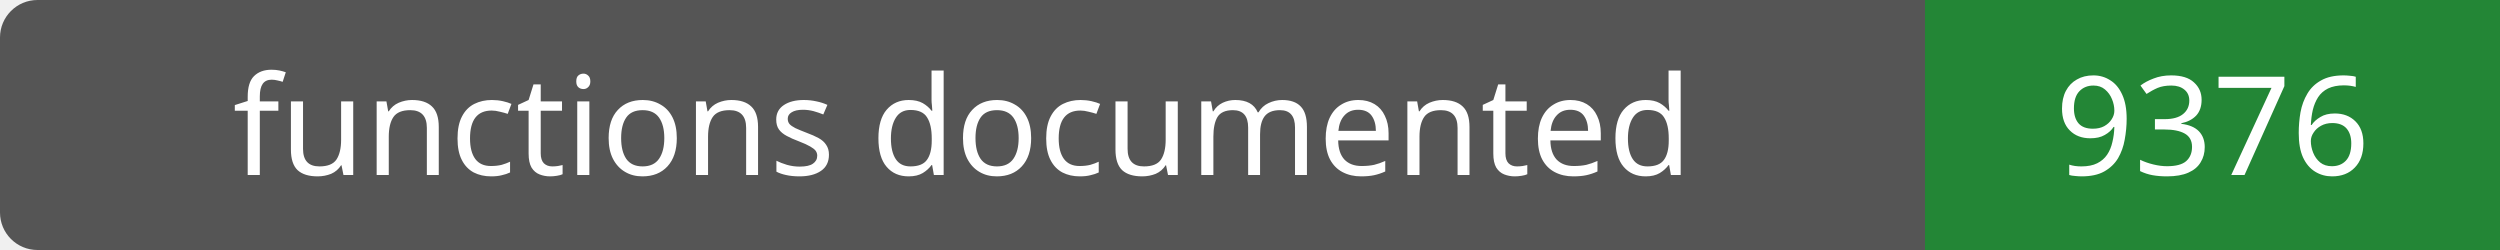
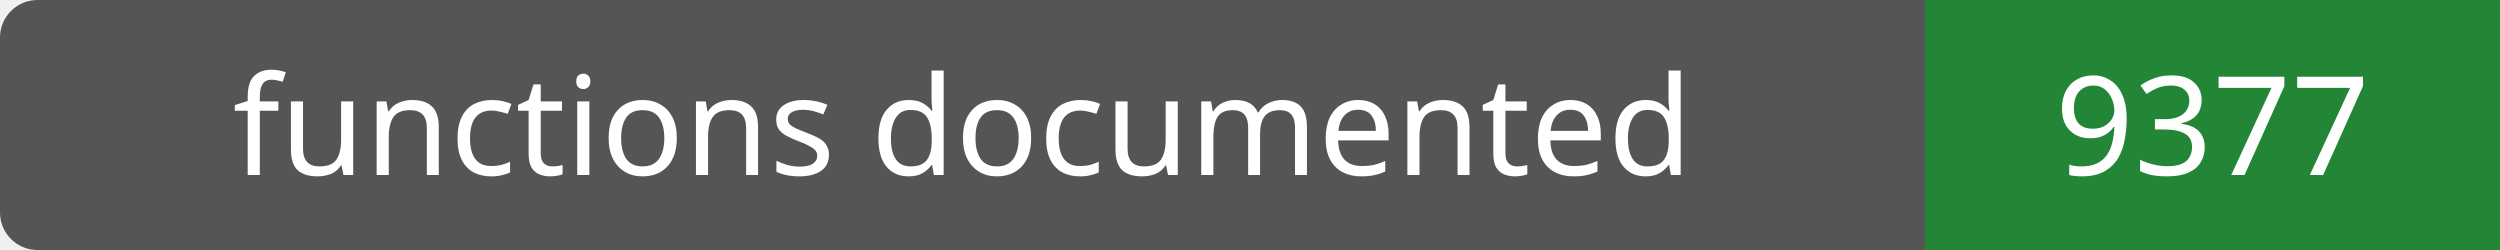
- <svg xmlns="http://www.w3.org/2000/svg" width="200" height="20" role="img" aria-label="functions documented: 9376">
+ <svg xmlns="http://www.w3.org/2000/svg" width="200" height="20" role="img" aria-label="functions documented: 9377">
  <rect width="200" height="20" rx="3" fill="#555" />
  <path fill="#238636" d="M154 0h46v20H154z" />
  <g fill="#fff" text-anchor="middle" font-family="Verdana,sans-serif" font-size="11">
    <text x="77.0" y="14">functions documented</text>
-     <text x="177.0" y="14">9376</text>
+     <text x="177.0" y="14">9377</text>
  </g>
</svg>
